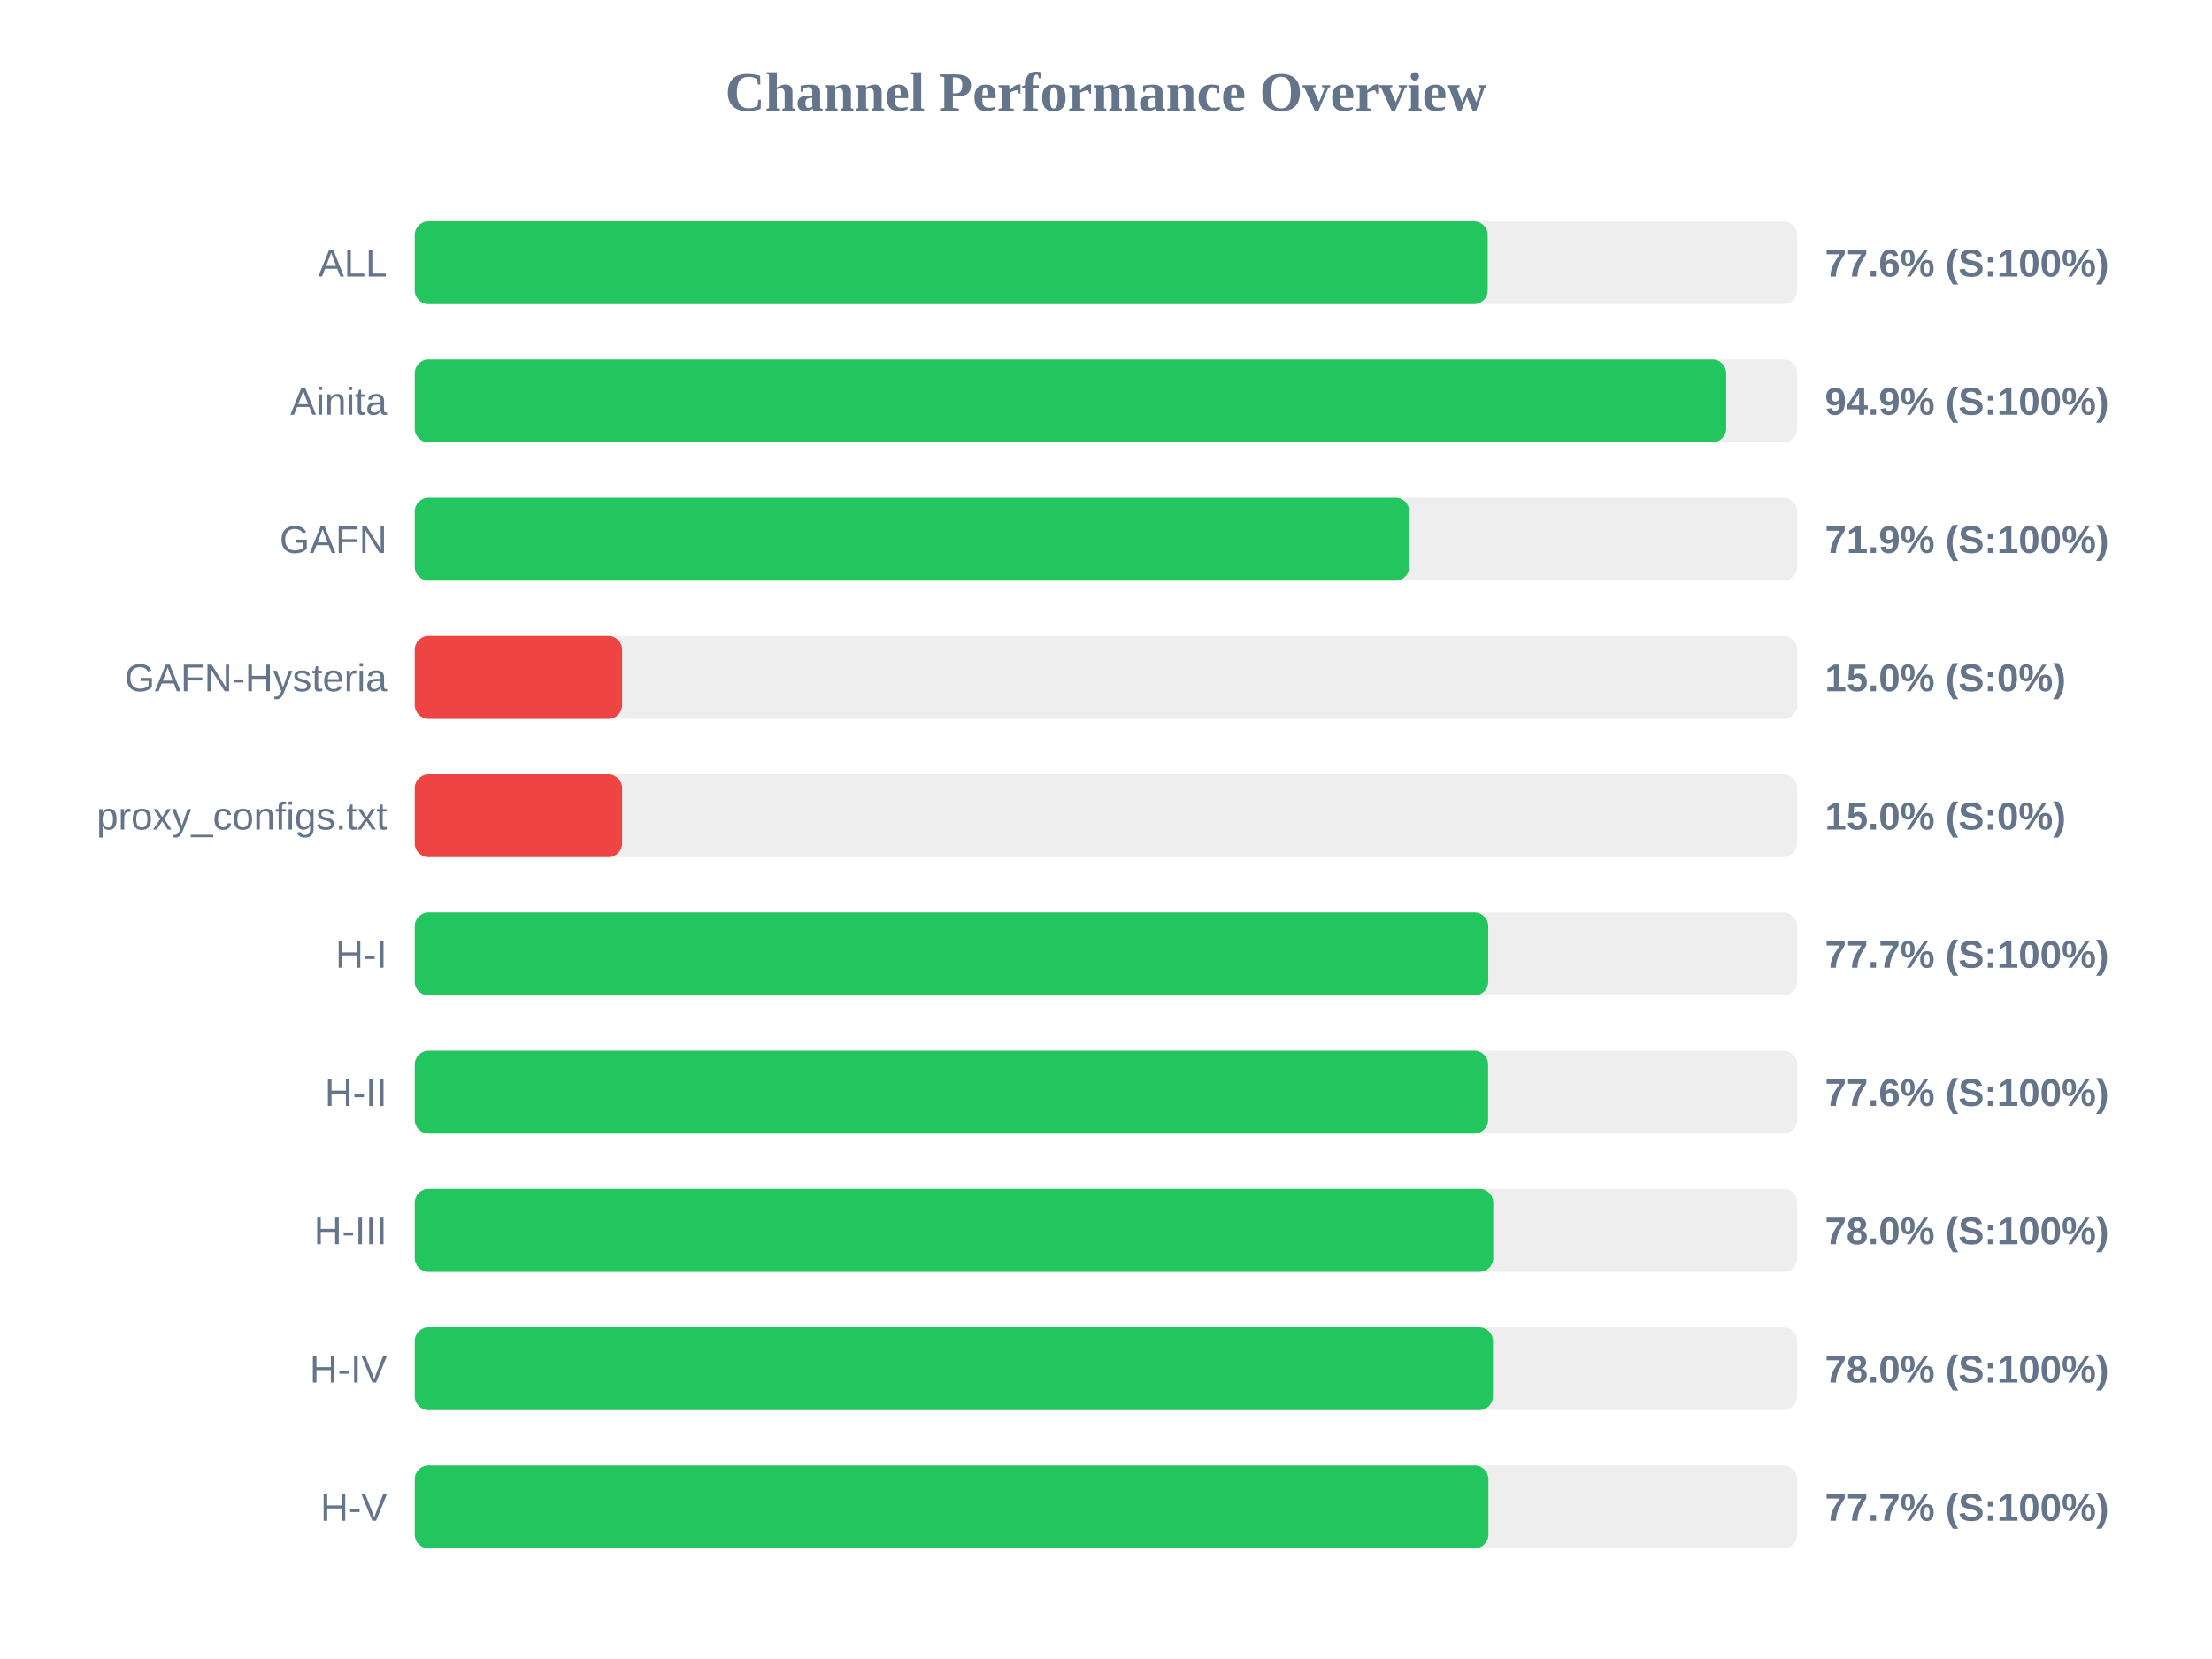
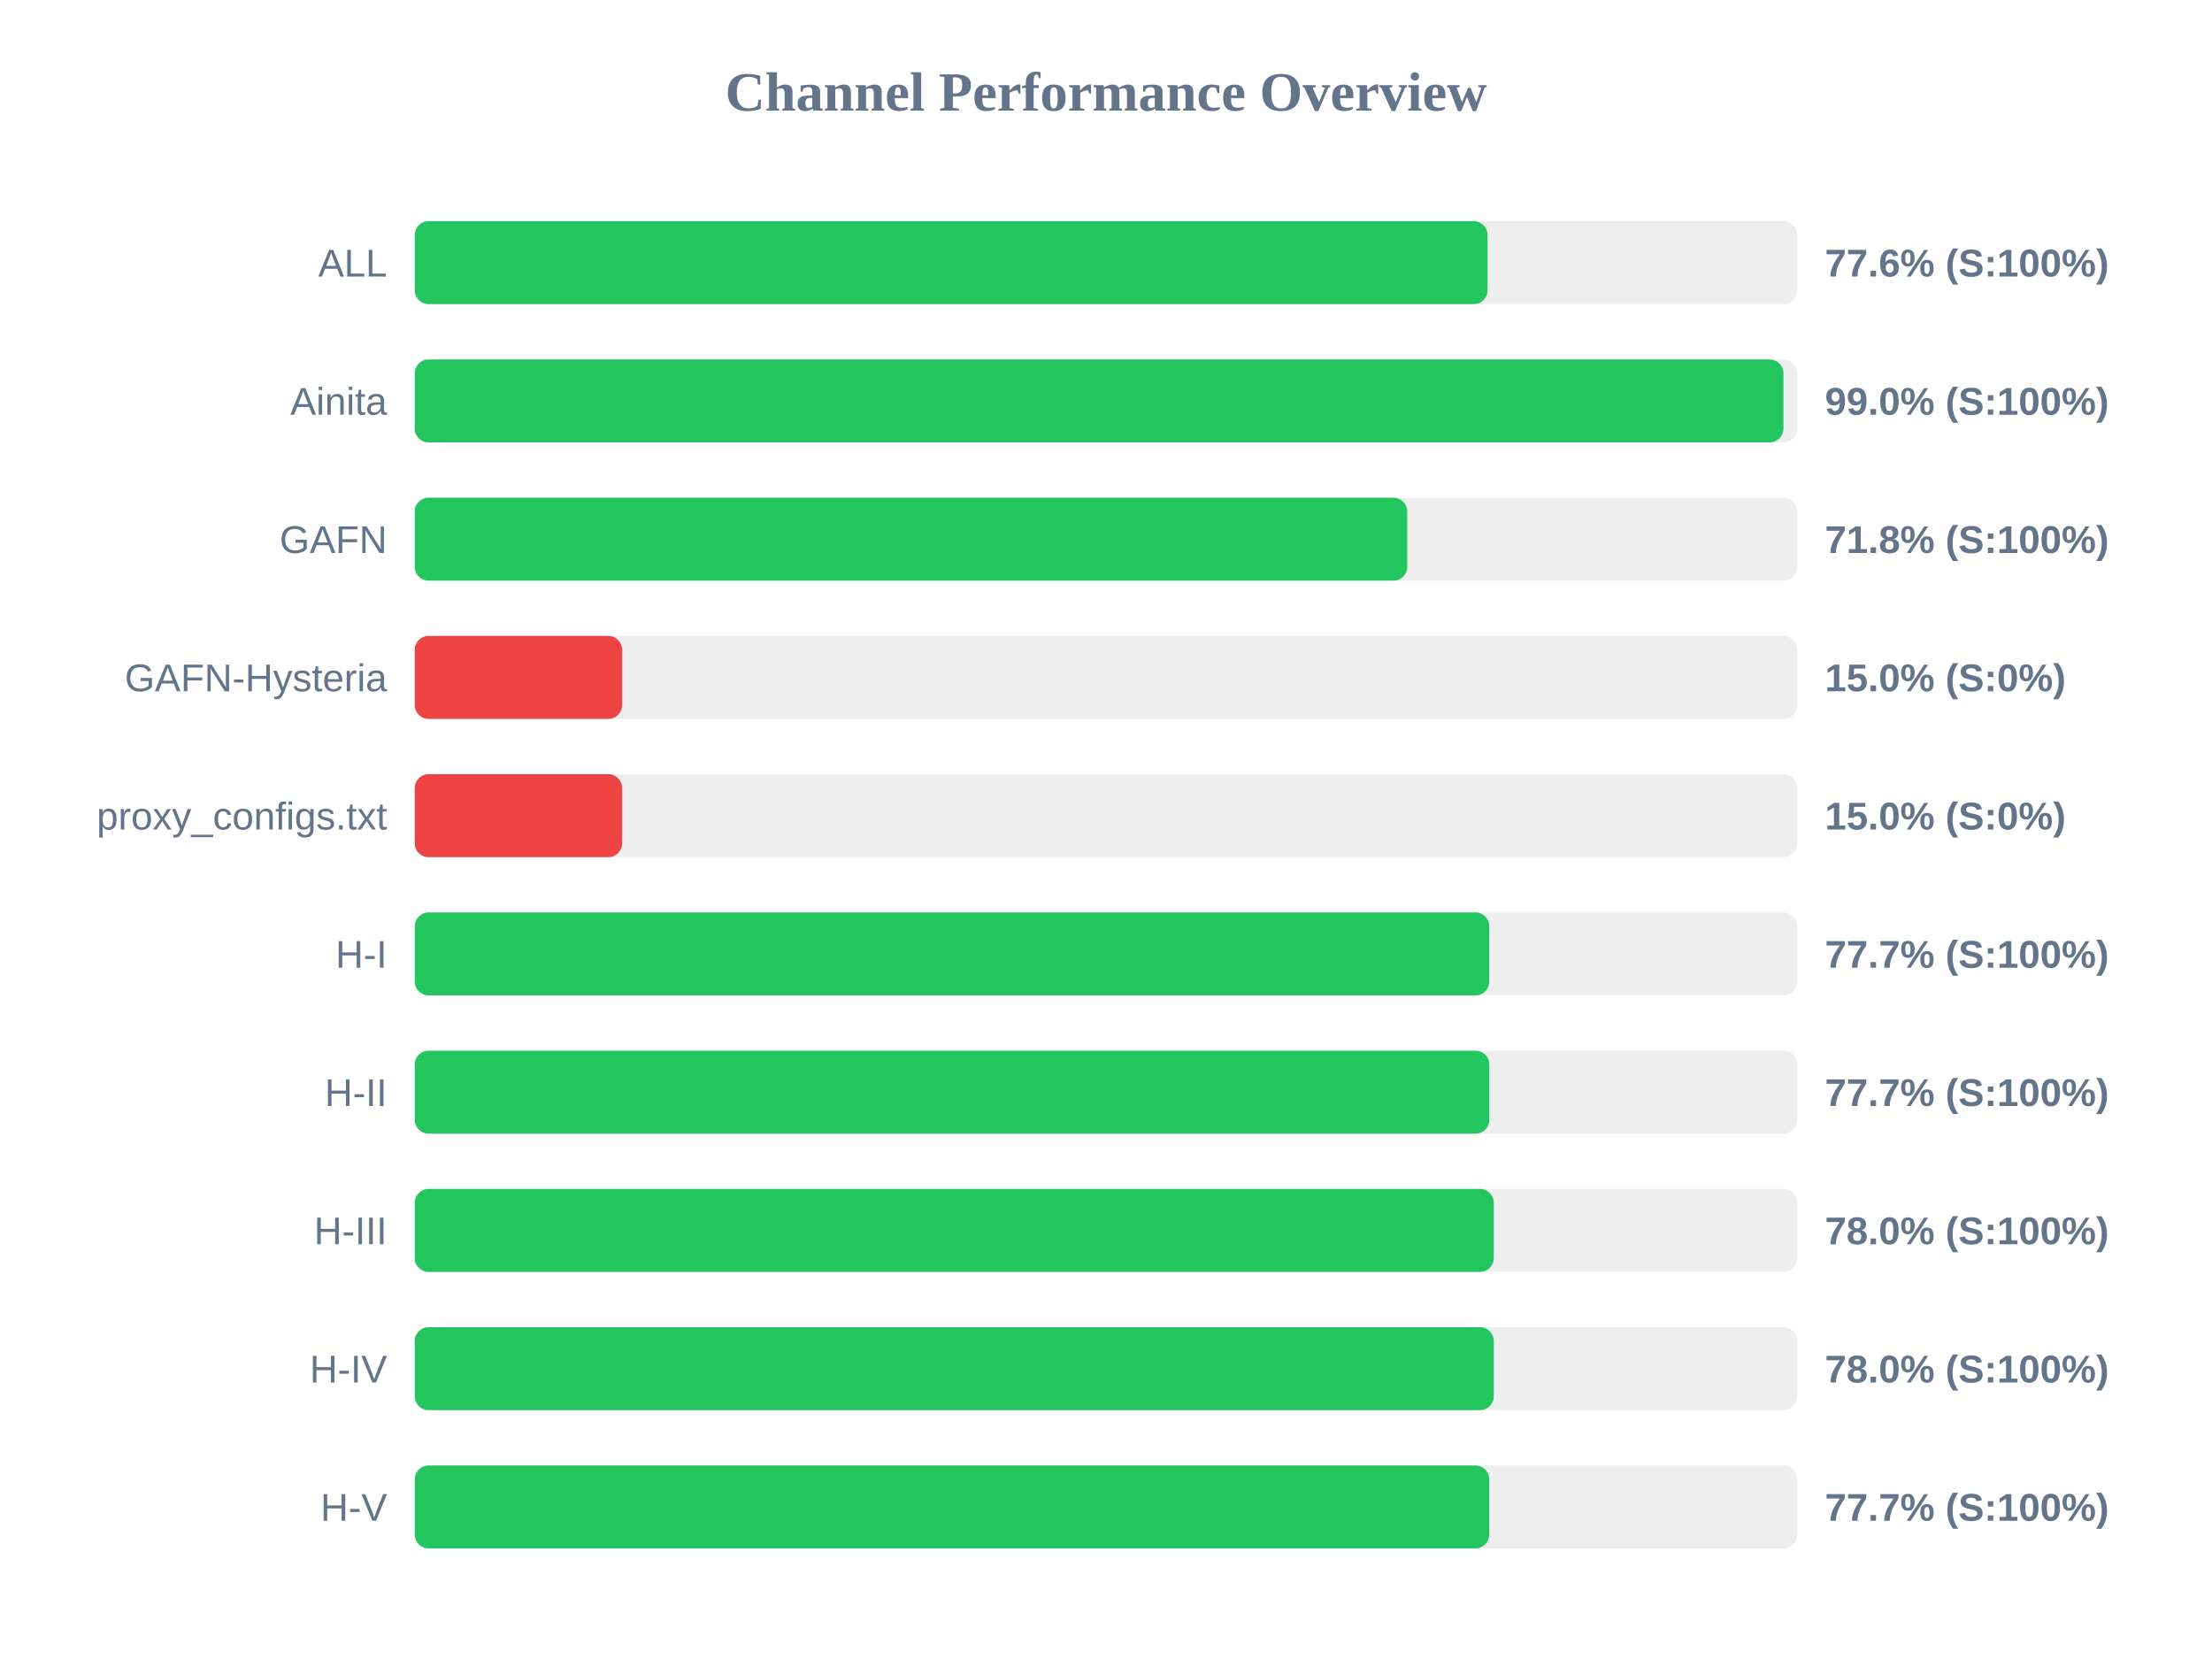
<svg xmlns="http://www.w3.org/2000/svg" width="800" height="600" version="1.1">
  <style>
        .row { font: 14px Arial; fill: #64748b; }
        .score { font: bold 14px Arial; fill: #64748b; }
    </style>
  <text x="400" y="40" text-anchor="middle" font-size="20px" font-weight="bold" fill="#64748b">Channel Performance Overview</text>
  <rect x="150" y="80" width="500" height="30" fill="#eee" rx="5" />
-   <rect x="150" y="80" width="388.05" height="30" fill="#22c55e" rx="5" />
+   <rect x="150" y="80" width="388.0" height="30" fill="#22c55e" rx="5" />
  <text x="140" y="100" text-anchor="end" class="row">ALL</text>
  <text x="660" y="100" text-anchor="start" class="score">77.6% (S:100%)</text>
  <rect x="150" y="130" width="500" height="30" fill="#eee" rx="5" />
-   <rect x="150" y="130" width="474.3" height="30" fill="#22c55e" rx="5" />
+   <rect x="150" y="130" width="495.0" height="30" fill="#22c55e" rx="5" />
  <text x="140" y="150" text-anchor="end" class="row">Ainita</text>
-   <text x="660" y="150" text-anchor="start" class="score">94.9% (S:100%)</text>
+   <text x="660" y="150" text-anchor="start" class="score">99.0% (S:100%)</text>
  <rect x="150" y="180" width="500" height="30" fill="#eee" rx="5" />
-   <rect x="150" y="180" width="359.7" height="30" fill="#22c55e" rx="5" />
+   <rect x="150" y="180" width="358.95" height="30" fill="#22c55e" rx="5" />
  <text x="140" y="200" text-anchor="end" class="row">GAFN</text>
-   <text x="660" y="200" text-anchor="start" class="score">71.9% (S:100%)</text>
+   <text x="660" y="200" text-anchor="start" class="score">71.8% (S:100%)</text>
  <rect x="150" y="230" width="500" height="30" fill="#eee" rx="5" />
  <rect x="150" y="230" width="75.0" height="30" fill="#ef4444" rx="5" />
  <text x="140" y="250" text-anchor="end" class="row">GAFN-Hysteria</text>
  <text x="660" y="250" text-anchor="start" class="score">15.0% (S:0%)</text>
  <rect x="150" y="280" width="500" height="30" fill="#eee" rx="5" />
  <rect x="150" y="280" width="75.0" height="30" fill="#ef4444" rx="5" />
  <text x="140" y="300" text-anchor="end" class="row">proxy_configs.txt</text>
  <text x="660" y="300" text-anchor="start" class="score">15.0% (S:0%)</text>
  <rect x="150" y="330" width="500" height="30" fill="#eee" rx="5" />
-   <rect x="150" y="330" width="388.25" height="30" fill="#22c55e" rx="5" />
+   <rect x="150" y="330" width="388.6" height="30" fill="#22c55e" rx="5" />
  <text x="140" y="350" text-anchor="end" class="row">H-I</text>
  <text x="660" y="350" text-anchor="start" class="score">77.7% (S:100%)</text>
  <rect x="150" y="380" width="500" height="30" fill="#eee" rx="5" />
-   <rect x="150" y="380" width="388.2" height="30" fill="#22c55e" rx="5" />
+   <rect x="150" y="380" width="388.65" height="30" fill="#22c55e" rx="5" />
  <text x="140" y="400" text-anchor="end" class="row">H-II</text>
-   <text x="660" y="400" text-anchor="start" class="score">77.6% (S:100%)</text>
+   <text x="660" y="400" text-anchor="start" class="score">77.7% (S:100%)</text>
  <rect x="150" y="430" width="500" height="30" fill="#eee" rx="5" />
-   <rect x="150" y="430" width="390.05" height="30" fill="#22c55e" rx="5" />
+   <rect x="150" y="430" width="390.25" height="30" fill="#22c55e" rx="5" />
  <text x="140" y="450" text-anchor="end" class="row">H-III</text>
  <text x="660" y="450" text-anchor="start" class="score">78.0% (S:100%)</text>
  <rect x="150" y="480" width="500" height="30" fill="#eee" rx="5" />
-   <rect x="150" y="480" width="389.95" height="30" fill="#22c55e" rx="5" />
+   <rect x="150" y="480" width="390.25" height="30" fill="#22c55e" rx="5" />
  <text x="140" y="500" text-anchor="end" class="row">H-IV</text>
  <text x="660" y="500" text-anchor="start" class="score">78.0% (S:100%)</text>
  <rect x="150" y="530" width="500" height="30" fill="#eee" rx="5" />
-   <rect x="150" y="530" width="388.3" height="30" fill="#22c55e" rx="5" />
+   <rect x="150" y="530" width="388.6" height="30" fill="#22c55e" rx="5" />
  <text x="140" y="550" text-anchor="end" class="row">H-V</text>
  <text x="660" y="550" text-anchor="start" class="score">77.7% (S:100%)</text>
</svg>
